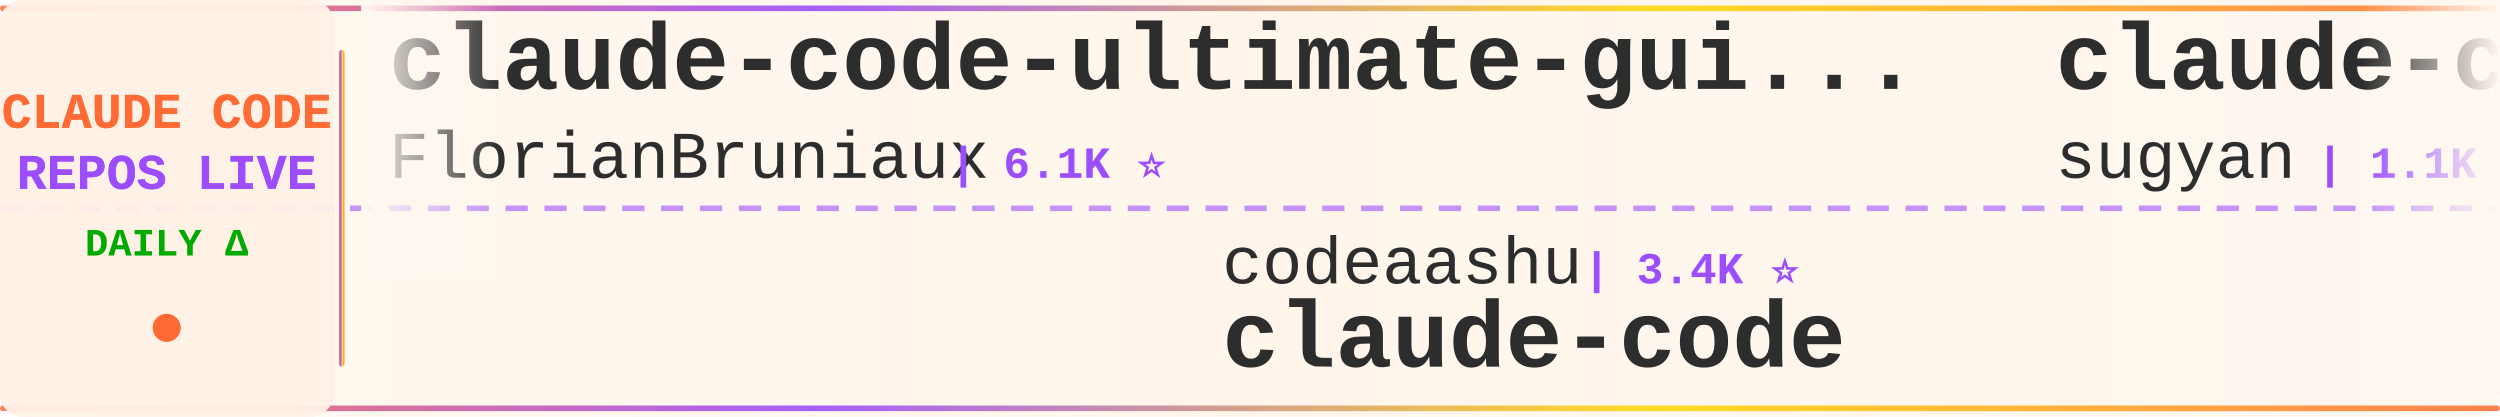
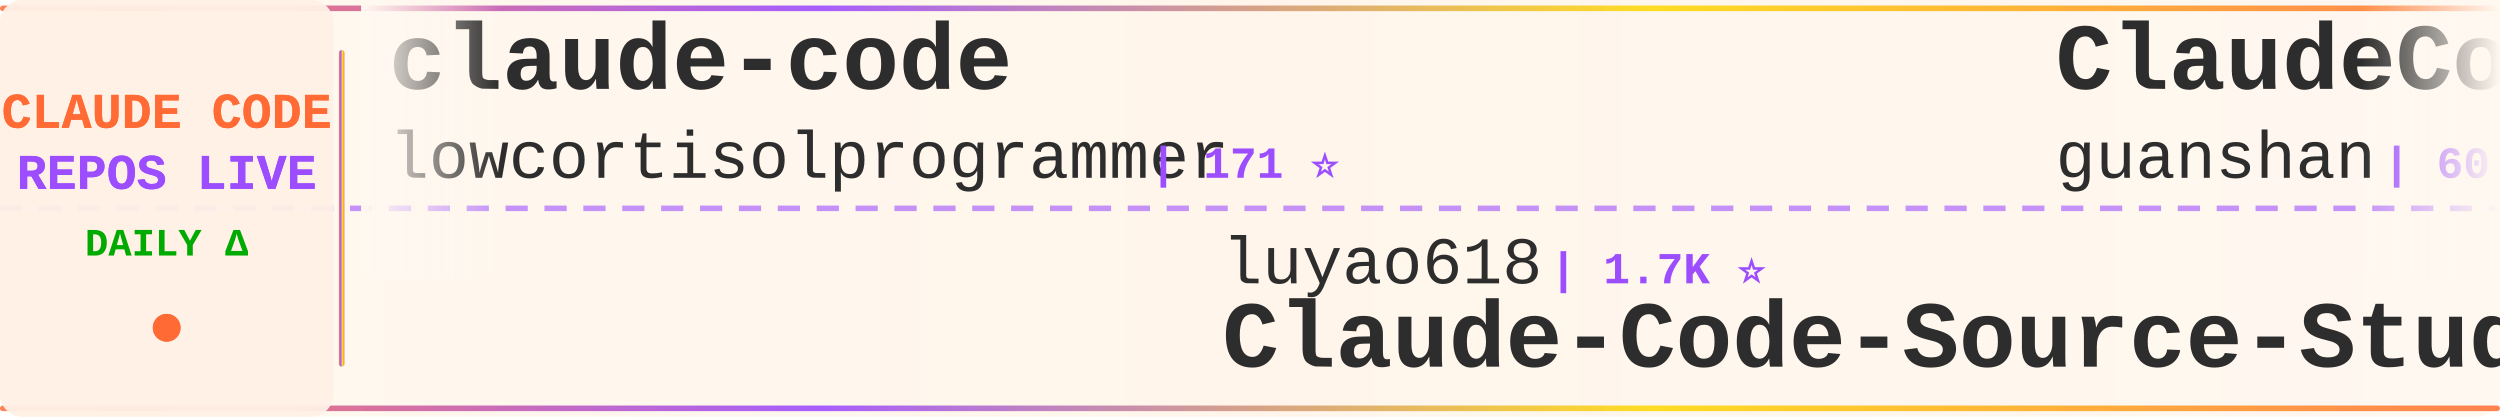
<svg xmlns="http://www.w3.org/2000/svg" width="900" height="150">
  <defs>
    <linearGradient id="tickerBg" x1="0%" y1="0%" x2="100%" y2="0%">
      <stop offset="0%" style="stop-color:#fff8f0;stop-opacity:0.98" />
      <stop offset="50%" style="stop-color:#fff5eb;stop-opacity:1" />
      <stop offset="100%" style="stop-color:#fff8f0;stop-opacity:0.98" />
    </linearGradient>
    <linearGradient id="borderGrad" x1="0%" y1="0%" x2="100%" y2="0%">
      <stop offset="0%" style="stop-color:#FF6B35;stop-opacity:0.85">
        <animate attributeName="stop-opacity" values="0.85;1;0.85" dur="2s" repeatCount="indefinite" />
      </stop>
      <stop offset="33%" style="stop-color:#9C4EFF;stop-opacity:0.9">
        <animate attributeName="stop-opacity" values="0.9;1;0.9" dur="2.2s" repeatCount="indefinite" />
      </stop>
      <stop offset="66%" style="stop-color:#FFD700;stop-opacity:0.85">
        <animate attributeName="stop-opacity" values="0.85;1;0.85" dur="1.8s" repeatCount="indefinite" />
      </stop>
      <stop offset="100%" style="stop-color:#FF6B35;stop-opacity:0.85">
        <animate attributeName="stop-opacity" values="0.85;1;0.85" dur="2s" repeatCount="indefinite" />
      </stop>
    </linearGradient>
    <filter id="textGlow">
      <feGaussianBlur stdDeviation="0.15" result="coloredBlur" />
      <feMerge>
        <feMergeNode in="coloredBlur" />
        <feMergeNode in="SourceGraphic" />
      </feMerge>
    </filter>
    <filter id="metricGlow">
      <feGaussianBlur stdDeviation="0.2" result="coloredBlur" />
      <feMerge>
        <feMergeNode in="coloredBlur" />
        <feMergeNode in="SourceGraphic" />
      </feMerge>
    </filter>
    <linearGradient id="leftFade" x1="0%" y1="0%" x2="100%" y2="0%">
      <stop offset="0%" style="stop-color:#fff8f0;stop-opacity:1" />
      <stop offset="100%" style="stop-color:#fff8f0;stop-opacity:0" />
    </linearGradient>
    <linearGradient id="rightFade" x1="0%" y1="0%" x2="100%" y2="0%">
      <stop offset="0%" style="stop-color:#fff8f0;stop-opacity:0" />
      <stop offset="100%" style="stop-color:#fff8f0;stop-opacity:1" />
    </linearGradient>
  </defs>
  <rect width="900" height="150" fill="url(#tickerBg)" rx="8" />
  <rect x="0" y="2" width="900" height="2" fill="url(#borderGrad)" rx="1" />
  <rect x="0" y="146" width="900" height="2" fill="url(#borderGrad)" rx="1" />
  <line x1="0" y1="75" x2="900" y2="75" stroke="#9C4EFF" stroke-width="2" stroke-dasharray="8 6" opacity="0.6" />
  <rect x="0" y="0" width="120" height="150" fill="#fff0e6" opacity="0.95" rx="8" />
  <text x="60" y="46" font-family="'Courier New', monospace" font-size="18" font-weight="bold" fill="#FF6B35" text-anchor="middle" filter="url(#textGlow)">
    CLAUDE CODE
  </text>
  <text x="60" y="68" font-family="'Courier New', monospace" font-size="18" font-weight="bold" fill="#9C4EFF" text-anchor="middle" filter="url(#textGlow)">
    REPOS LIVE
  </text>
  <text x="60" y="92" font-family="'Courier New', monospace" font-size="14" font-weight="bold" fill="#00aa00" text-anchor="middle">
    DAILY Δ
  </text>
  <circle cx="60" cy="118" r="5" fill="#FF6B35" filter="url(#metricGlow)">
    <animate attributeName="r" values="4;6;4" dur="1.5s" repeatCount="indefinite" />
    <animate attributeName="opacity" values="0.6;1;0.6" dur="1.5s" repeatCount="indefinite" />
  </circle>
  <rect x="122" y="18" width="2" height="114" fill="url(#borderGrad)" rx="1" />
  <clipPath id="tickerClip">
    <rect x="130" y="0" width="770" height="150" />
  </clipPath>
  <g clip-path="url(#tickerClip)">
    <g id="tickerItems">
      <animateTransform attributeName="transform" attributeType="XML" type="translate" from="0 0" to="-3000 0" dur="54s" repeatCount="indefinite" />
      <g transform="translate(0, 0)">
-         <text x="140" y="32" font-family="'Courier New', monospace" font-size="34" font-weight="bold" fill="#2d2d2d">claude-code-ultimate-gui...</text>
-         <text x="140" y="64" font-family="'Courier New', monospace" font-size="24" font-weight="normal" fill="#2d2d2d" opacity="1.0">FlorianBruniaux</text>
-         <text x="342" y="64" font-family="'Courier New', monospace" font-size="16" font-weight="bold" fill="#9C4EFF"> | 6.1K ⭐</text>
+         <text x="140" y="32" font-family="'Courier New', monospace" font-size="34" font-weight="bold" fill="#2d2d2d">claude-code</text>
+         <text x="140" y="64" font-family="'Courier New', monospace" font-size="24" font-weight="normal" fill="#2d2d2d" opacity="1.0">lowcortisolprogrammer</text>
+         <text x="414" y="64" font-family="'Courier New', monospace" font-size="16" font-weight="bold" fill="#9C4EFF"> | 171 ⭐</text>
      </g>
      <g transform="translate(300, 0)">
-         <text x="140" y="102" font-family="'Courier New', monospace" font-size="24" font-weight="normal" fill="#2d2d2d" opacity="1.0">codeaashu</text>
-         <text x="270" y="102" font-family="'Courier New', monospace" font-size="16" font-weight="bold" fill="#9C4EFF"> | 3.4K ⭐</text>
-         <text x="140" y="132" font-family="'Courier New', monospace" font-size="34" font-weight="bold" fill="#2d2d2d">claude-code</text>
+         <text x="140" y="102" font-family="'Courier New', monospace" font-size="24" font-weight="normal" fill="#2d2d2d" opacity="1.0">luyao618</text>
+         <text x="258" y="102" font-family="'Courier New', monospace" font-size="16" font-weight="bold" fill="#9C4EFF"> | 1.7K ⭐</text>
+         <text x="140" y="132" font-family="'Courier New', monospace" font-size="34" font-weight="bold" fill="#2d2d2d">Claude-Code-Source-Study</text>
      </g>
      <g transform="translate(600, 0)">
-         <text x="140" y="32" font-family="'Courier New', monospace" font-size="34" font-weight="bold" fill="#2d2d2d">claude-code-webui</text>
-         <text x="140" y="64" font-family="'Courier New', monospace" font-size="24" font-weight="normal" fill="#2d2d2d" opacity="1.0">sugyan</text>
-         <text x="234" y="64" font-family="'Courier New', monospace" font-size="16" font-weight="bold" fill="#9C4EFF"> | 1.1K ⭐</text>
+         <text x="140" y="32" font-family="'Courier New', monospace" font-size="34" font-weight="bold" fill="#2d2d2d">ClaudeCode</text>
+         <text x="140" y="64" font-family="'Courier New', monospace" font-size="24" font-weight="normal" fill="#2d2d2d" opacity="1.0">guanshan</text>
+         <text x="258" y="64" font-family="'Courier New', monospace" font-size="16" font-weight="bold" fill="#9C4EFF"> | 60 ⭐</text>
      </g>
      <g transform="translate(900, 0)">
-         <text x="140" y="102" font-family="'Courier New', monospace" font-size="24" font-weight="normal" fill="#2d2d2d" opacity="1.0">KPR111</text>
-         <text x="234" y="102" font-family="'Courier New', monospace" font-size="16" font-weight="bold" fill="#9C4EFF"> | 18 ⭐</text>
-         <text x="140" y="132" font-family="'Courier New', monospace" font-size="34" font-weight="bold" fill="#2d2d2d">Claude-Code</text>
+         <text x="140" y="102" font-family="'Courier New', monospace" font-size="24" font-weight="normal" fill="#2d2d2d" opacity="1.0">LING71671</text>
+         <text x="270" y="102" font-family="'Courier New', monospace" font-size="16" font-weight="bold" fill="#9C4EFF"> | 962 ⭐</text>
+         <text x="140" y="132" font-family="'Courier New', monospace" font-size="34" font-weight="bold" fill="#2d2d2d">Open-ClaudeCode</text>
      </g>
      <g transform="translate(1200, 0)">
-         <text x="140" y="32" font-family="'Courier New', monospace" font-size="34" font-weight="bold" fill="#2d2d2d">claude-code-rust</text>
-         <text x="140" y="64" font-family="'Courier New', monospace" font-size="24" font-weight="normal" fill="#2d2d2d" opacity="1.0">lorryjovens-hub</text>
-         <text x="342" y="64" font-family="'Courier New', monospace" font-size="16" font-weight="bold" fill="#9C4EFF"> | 1.7K ⭐</text>
+         <text x="140" y="32" font-family="'Courier New', monospace" font-size="34" font-weight="bold" fill="#2d2d2d">sc-claude-code-files</text>
+         <text x="140" y="64" font-family="'Courier New', monospace" font-size="24" font-weight="normal" fill="#2d2d2d" opacity="1.0">https-deeplearning-ai</text>
+         <text x="414" y="64" font-family="'Courier New', monospace" font-size="16" font-weight="bold" fill="#9C4EFF"> | 555 ⭐</text>
      </g>
      <g transform="translate(1500, 0)">
-         <text x="140" y="102" font-family="'Courier New', monospace" font-size="24" font-weight="normal" fill="#2d2d2d" opacity="1.0">wanshuiyin</text>
-         <text x="282" y="102" font-family="'Courier New', monospace" font-size="16" font-weight="bold" fill="#9C4EFF"> | 17.3K ⭐ +10</text>
-         <text x="140" y="132" font-family="'Courier New', monospace" font-size="34" font-weight="bold" fill="#2d2d2d">Auto-claude-code-researc...</text>
+         <text x="140" y="102" font-family="'Courier New', monospace" font-size="24" font-weight="normal" fill="#2d2d2d" opacity="1.0">Chachamaru127</text>
+         <text x="318" y="102" font-family="'Courier New', monospace" font-size="16" font-weight="bold" fill="#9C4EFF"> | 3.2K ⭐ +1</text>
+         <text x="140" y="132" font-family="'Courier New', monospace" font-size="34" font-weight="bold" fill="#2d2d2d">claude-code-harness</text>
      </g>
      <g transform="translate(1800, 0)">
-         <text x="140" y="32" font-family="'Courier New', monospace" font-size="34" font-weight="bold" fill="#2d2d2d">awesome-claude-code-plug...</text>
-         <text x="140" y="64" font-family="'Courier New', monospace" font-size="24" font-weight="normal" fill="#2d2d2d" opacity="1.0">ccplugins</text>
-         <text x="270" y="64" font-family="'Courier New', monospace" font-size="16" font-weight="bold" fill="#9C4EFF"> | 969 ⭐</text>
+         <text x="140" y="32" font-family="'Courier New', monospace" font-size="34" font-weight="bold" fill="#2d2d2d">claude-code-settings</text>
+         <text x="140" y="64" font-family="'Courier New', monospace" font-size="24" font-weight="normal" fill="#2d2d2d" opacity="1.0">feiskyer</text>
+         <text x="258" y="64" font-family="'Courier New', monospace" font-size="16" font-weight="bold" fill="#9C4EFF"> | 1.7K ⭐</text>
      </g>
      <g transform="translate(2100, 0)">
-         <text x="140" y="102" font-family="'Courier New', monospace" font-size="24" font-weight="normal" fill="#2d2d2d" opacity="1.0">hangsman</text>
-         <text x="258" y="102" font-family="'Courier New', monospace" font-size="16" font-weight="bold" fill="#9C4EFF"> | 798 ⭐</text>
-         <text x="140" y="132" font-family="'Courier New', monospace" font-size="34" font-weight="bold" fill="#2d2d2d">claude-code-source</text>
+         <text x="140" y="102" font-family="'Courier New', monospace" font-size="24" font-weight="normal" fill="#2d2d2d" opacity="1.0">777genius</text>
+         <text x="270" y="102" font-family="'Courier New', monospace" font-size="16" font-weight="bold" fill="#9C4EFF"> | 935 ⭐</text>
+         <text x="140" y="132" font-family="'Courier New', monospace" font-size="34" font-weight="bold" fill="#2d2d2d">claude-code-source-code</text>
      </g>
      <g transform="translate(2400, 0)">
-         <text x="140" y="32" font-family="'Courier New', monospace" font-size="34" font-weight="bold" fill="#2d2d2d">claude-code-telegram</text>
-         <text x="140" y="64" font-family="'Courier New', monospace" font-size="24" font-weight="normal" fill="#2d2d2d" opacity="1.0">overwirehq</text>
-         <text x="282" y="64" font-family="'Courier New', monospace" font-size="16" font-weight="bold" fill="#9C4EFF"> | 2.8K ⭐</text>
+         <text x="140" y="32" font-family="'Courier New', monospace" font-size="34" font-weight="bold" fill="#2d2d2d">claude-code</text>
+         <text x="140" y="64" font-family="'Courier New', monospace" font-size="24" font-weight="normal" fill="#2d2d2d" opacity="1.0">isboyjc</text>
+         <text x="246" y="64" font-family="'Courier New', monospace" font-size="16" font-weight="bold" fill="#9C4EFF"> | 161 ⭐</text>
      </g>
      <g transform="translate(2700, 0)">
-         <text x="140" y="102" font-family="'Courier New', monospace" font-size="24" font-weight="normal" fill="#2d2d2d" opacity="1.0">andrew-kramer-inno</text>
-         <text x="378" y="102" font-family="'Courier New', monospace" font-size="16" font-weight="bold" fill="#9C4EFF"> | 593 ⭐</text>
-         <text x="140" y="132" font-family="'Courier New', monospace" font-size="34" font-weight="bold" fill="#2d2d2d">claude-code-source-build</text>
+         <text x="140" y="102" font-family="'Courier New', monospace" font-size="24" font-weight="normal" fill="#2d2d2d" opacity="1.0">liuup</text>
+         <text x="222" y="102" font-family="'Courier New', monospace" font-size="16" font-weight="bold" fill="#9C4EFF"> | 4.0K ⭐ +2</text>
+         <text x="140" y="132" font-family="'Courier New', monospace" font-size="34" font-weight="bold" fill="#2d2d2d">claude-code-analysis</text>
      </g>
      <g transform="translate(3000, 0)">
-         <text x="140" y="32" font-family="'Courier New', monospace" font-size="34" font-weight="bold" fill="#2d2d2d">claude-code-ultimate-gui...</text>
-         <text x="140" y="64" font-family="'Courier New', monospace" font-size="24" font-weight="normal" fill="#2d2d2d" opacity="1.0">FlorianBruniaux</text>
-         <text x="342" y="64" font-family="'Courier New', monospace" font-size="16" font-weight="bold" fill="#9C4EFF"> | 6.1K ⭐</text>
+         <text x="140" y="32" font-family="'Courier New', monospace" font-size="34" font-weight="bold" fill="#2d2d2d">claude-code</text>
+         <text x="140" y="64" font-family="'Courier New', monospace" font-size="24" font-weight="normal" fill="#2d2d2d" opacity="1.0">lowcortisolprogrammer</text>
+         <text x="414" y="64" font-family="'Courier New', monospace" font-size="16" font-weight="bold" fill="#9C4EFF"> | 171 ⭐</text>
      </g>
      <g transform="translate(3300, 0)">
-         <text x="140" y="102" font-family="'Courier New', monospace" font-size="24" font-weight="normal" fill="#2d2d2d" opacity="1.0">codeaashu</text>
-         <text x="270" y="102" font-family="'Courier New', monospace" font-size="16" font-weight="bold" fill="#9C4EFF"> | 3.4K ⭐</text>
-         <text x="140" y="132" font-family="'Courier New', monospace" font-size="34" font-weight="bold" fill="#2d2d2d">claude-code</text>
+         <text x="140" y="102" font-family="'Courier New', monospace" font-size="24" font-weight="normal" fill="#2d2d2d" opacity="1.0">luyao618</text>
+         <text x="258" y="102" font-family="'Courier New', monospace" font-size="16" font-weight="bold" fill="#9C4EFF"> | 1.7K ⭐</text>
+         <text x="140" y="132" font-family="'Courier New', monospace" font-size="34" font-weight="bold" fill="#2d2d2d">Claude-Code-Source-Study</text>
      </g>
      <g transform="translate(3600, 0)">
-         <text x="140" y="32" font-family="'Courier New', monospace" font-size="34" font-weight="bold" fill="#2d2d2d">claude-code-webui</text>
-         <text x="140" y="64" font-family="'Courier New', monospace" font-size="24" font-weight="normal" fill="#2d2d2d" opacity="1.0">sugyan</text>
-         <text x="234" y="64" font-family="'Courier New', monospace" font-size="16" font-weight="bold" fill="#9C4EFF"> | 1.1K ⭐</text>
+         <text x="140" y="32" font-family="'Courier New', monospace" font-size="34" font-weight="bold" fill="#2d2d2d">ClaudeCode</text>
+         <text x="140" y="64" font-family="'Courier New', monospace" font-size="24" font-weight="normal" fill="#2d2d2d" opacity="1.0">guanshan</text>
+         <text x="258" y="64" font-family="'Courier New', monospace" font-size="16" font-weight="bold" fill="#9C4EFF"> | 60 ⭐</text>
      </g>
      <g transform="translate(3900, 0)">
-         <text x="140" y="102" font-family="'Courier New', monospace" font-size="24" font-weight="normal" fill="#2d2d2d" opacity="1.0">KPR111</text>
-         <text x="234" y="102" font-family="'Courier New', monospace" font-size="16" font-weight="bold" fill="#9C4EFF"> | 18 ⭐</text>
-         <text x="140" y="132" font-family="'Courier New', monospace" font-size="34" font-weight="bold" fill="#2d2d2d">Claude-Code</text>
+         <text x="140" y="102" font-family="'Courier New', monospace" font-size="24" font-weight="normal" fill="#2d2d2d" opacity="1.0">LING71671</text>
+         <text x="270" y="102" font-family="'Courier New', monospace" font-size="16" font-weight="bold" fill="#9C4EFF"> | 962 ⭐</text>
+         <text x="140" y="132" font-family="'Courier New', monospace" font-size="34" font-weight="bold" fill="#2d2d2d">Open-ClaudeCode</text>
      </g>
    </g>
  </g>
  <rect x="130" y="0" width="50" height="100" fill="url(#leftFade)" />
  <rect x="850" y="0" width="50" height="100" fill="url(#rightFade)" />
</svg>
